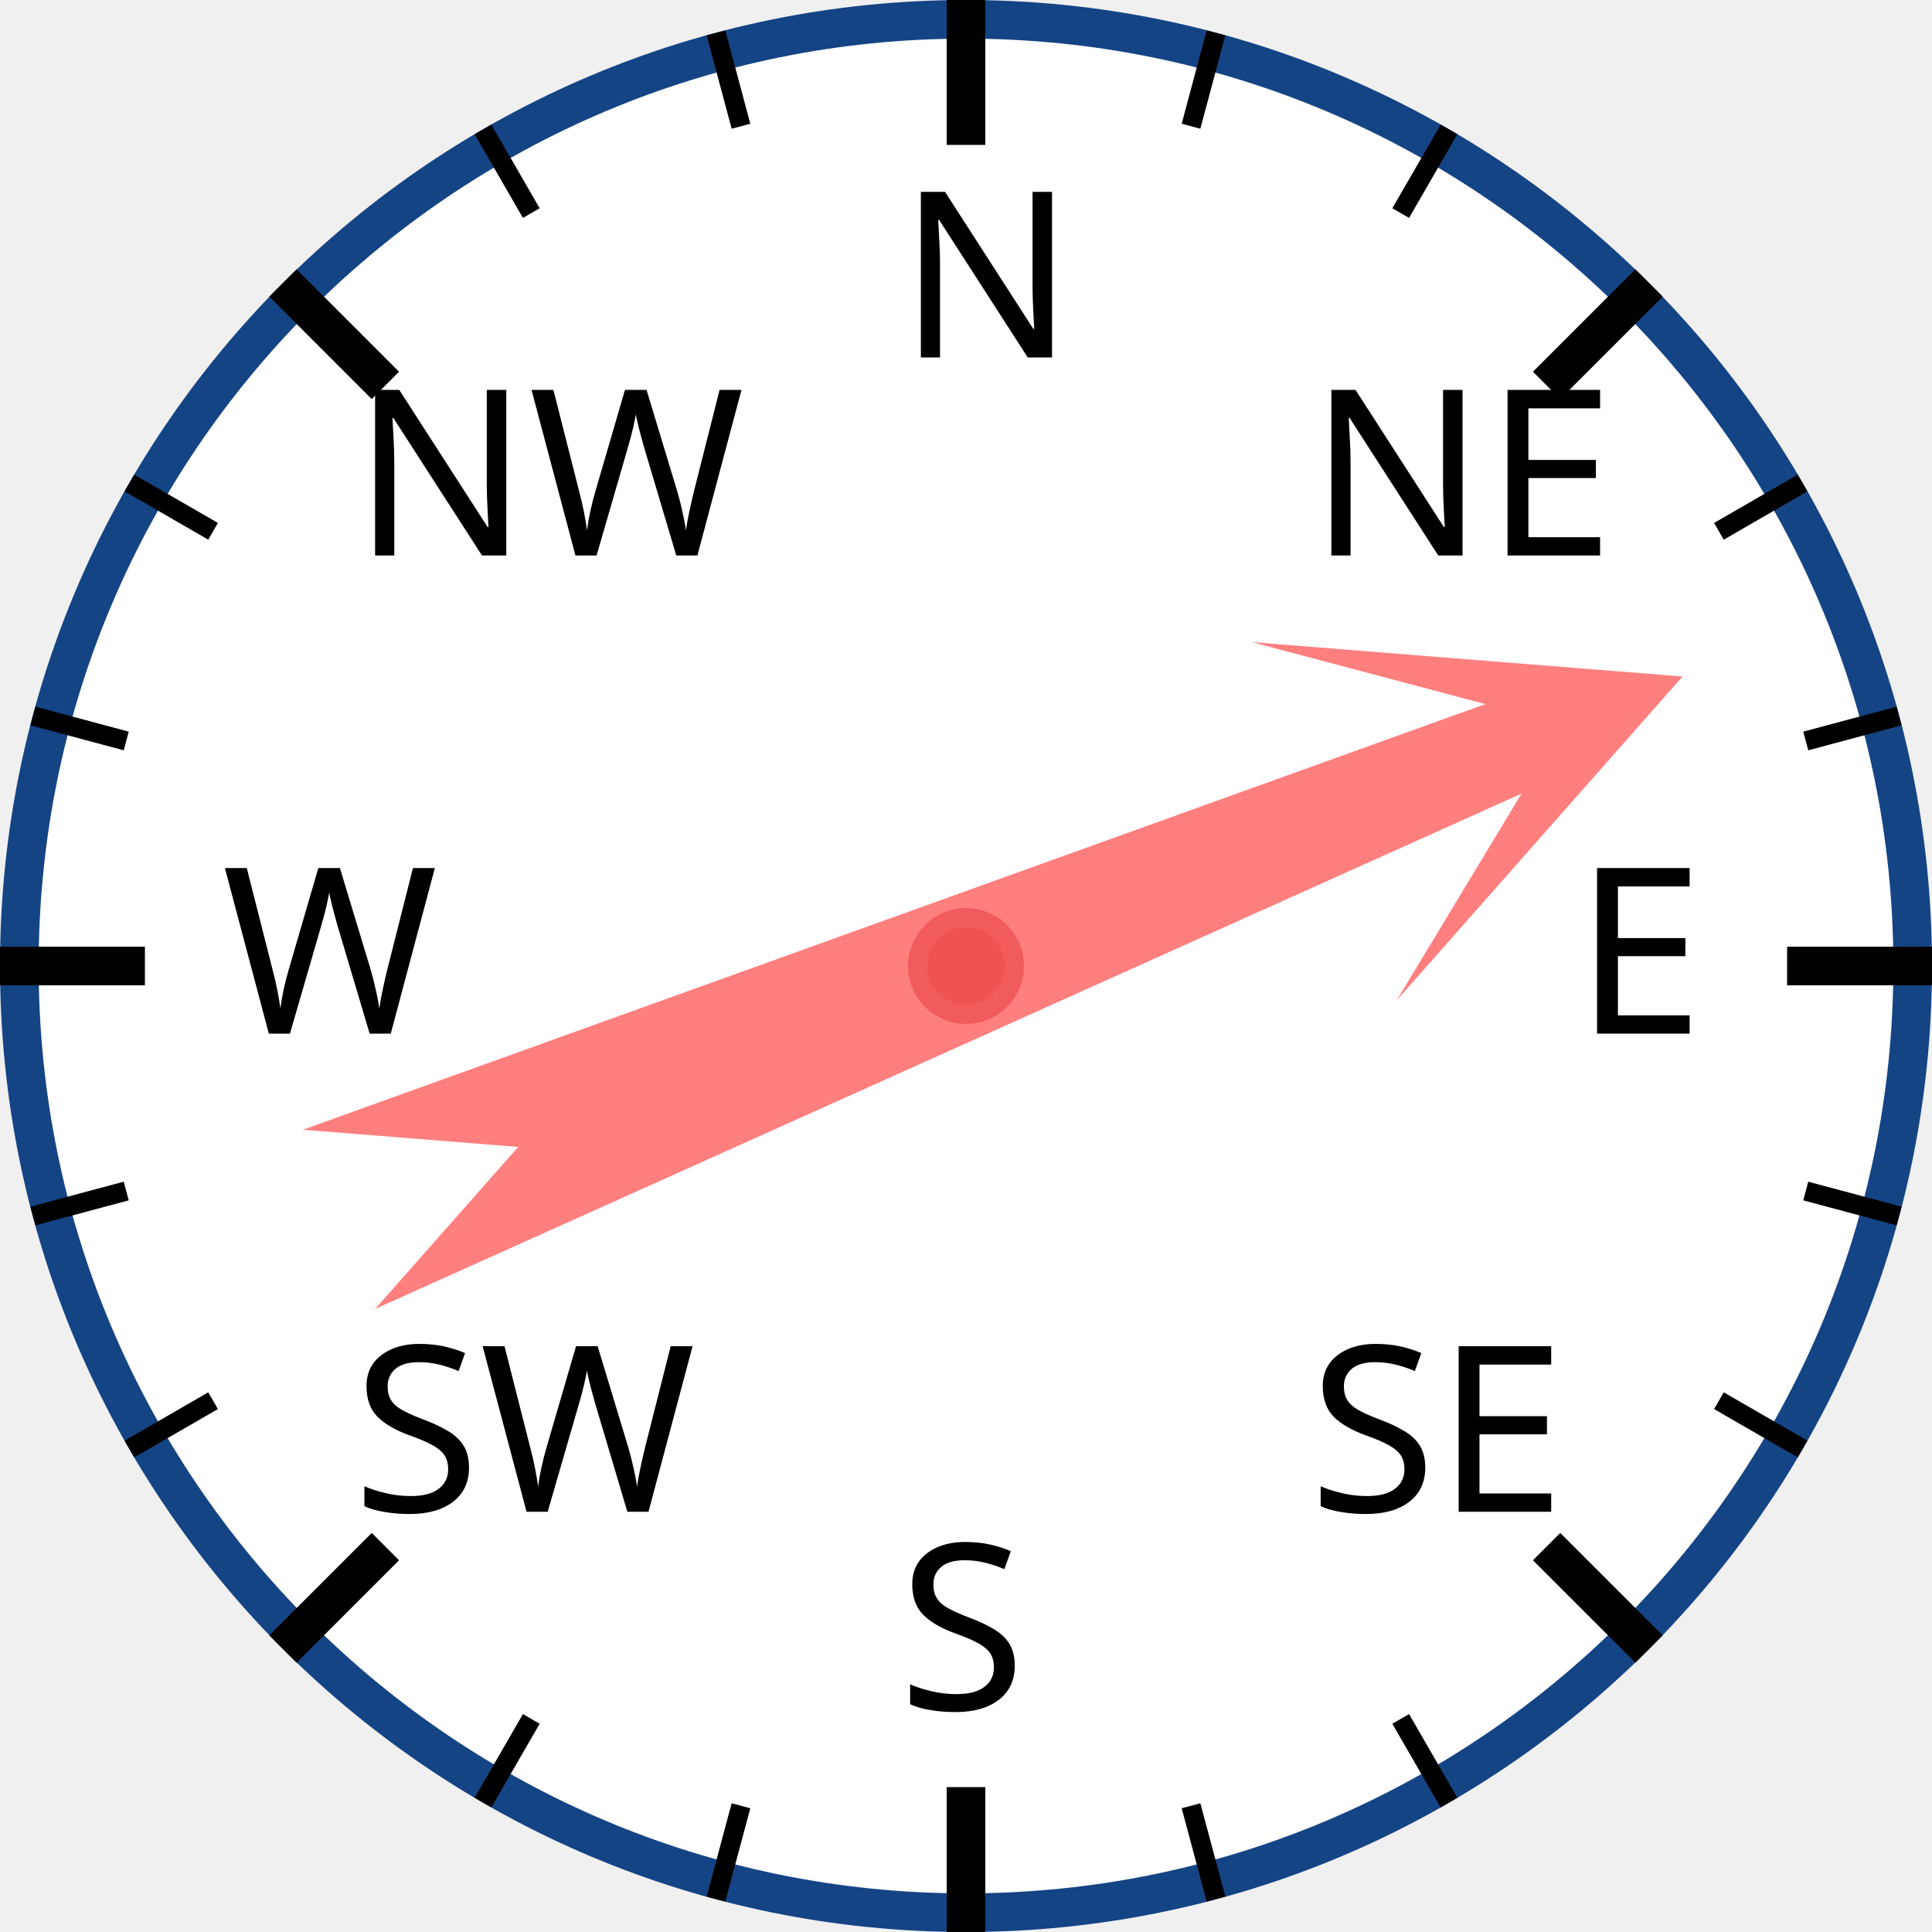
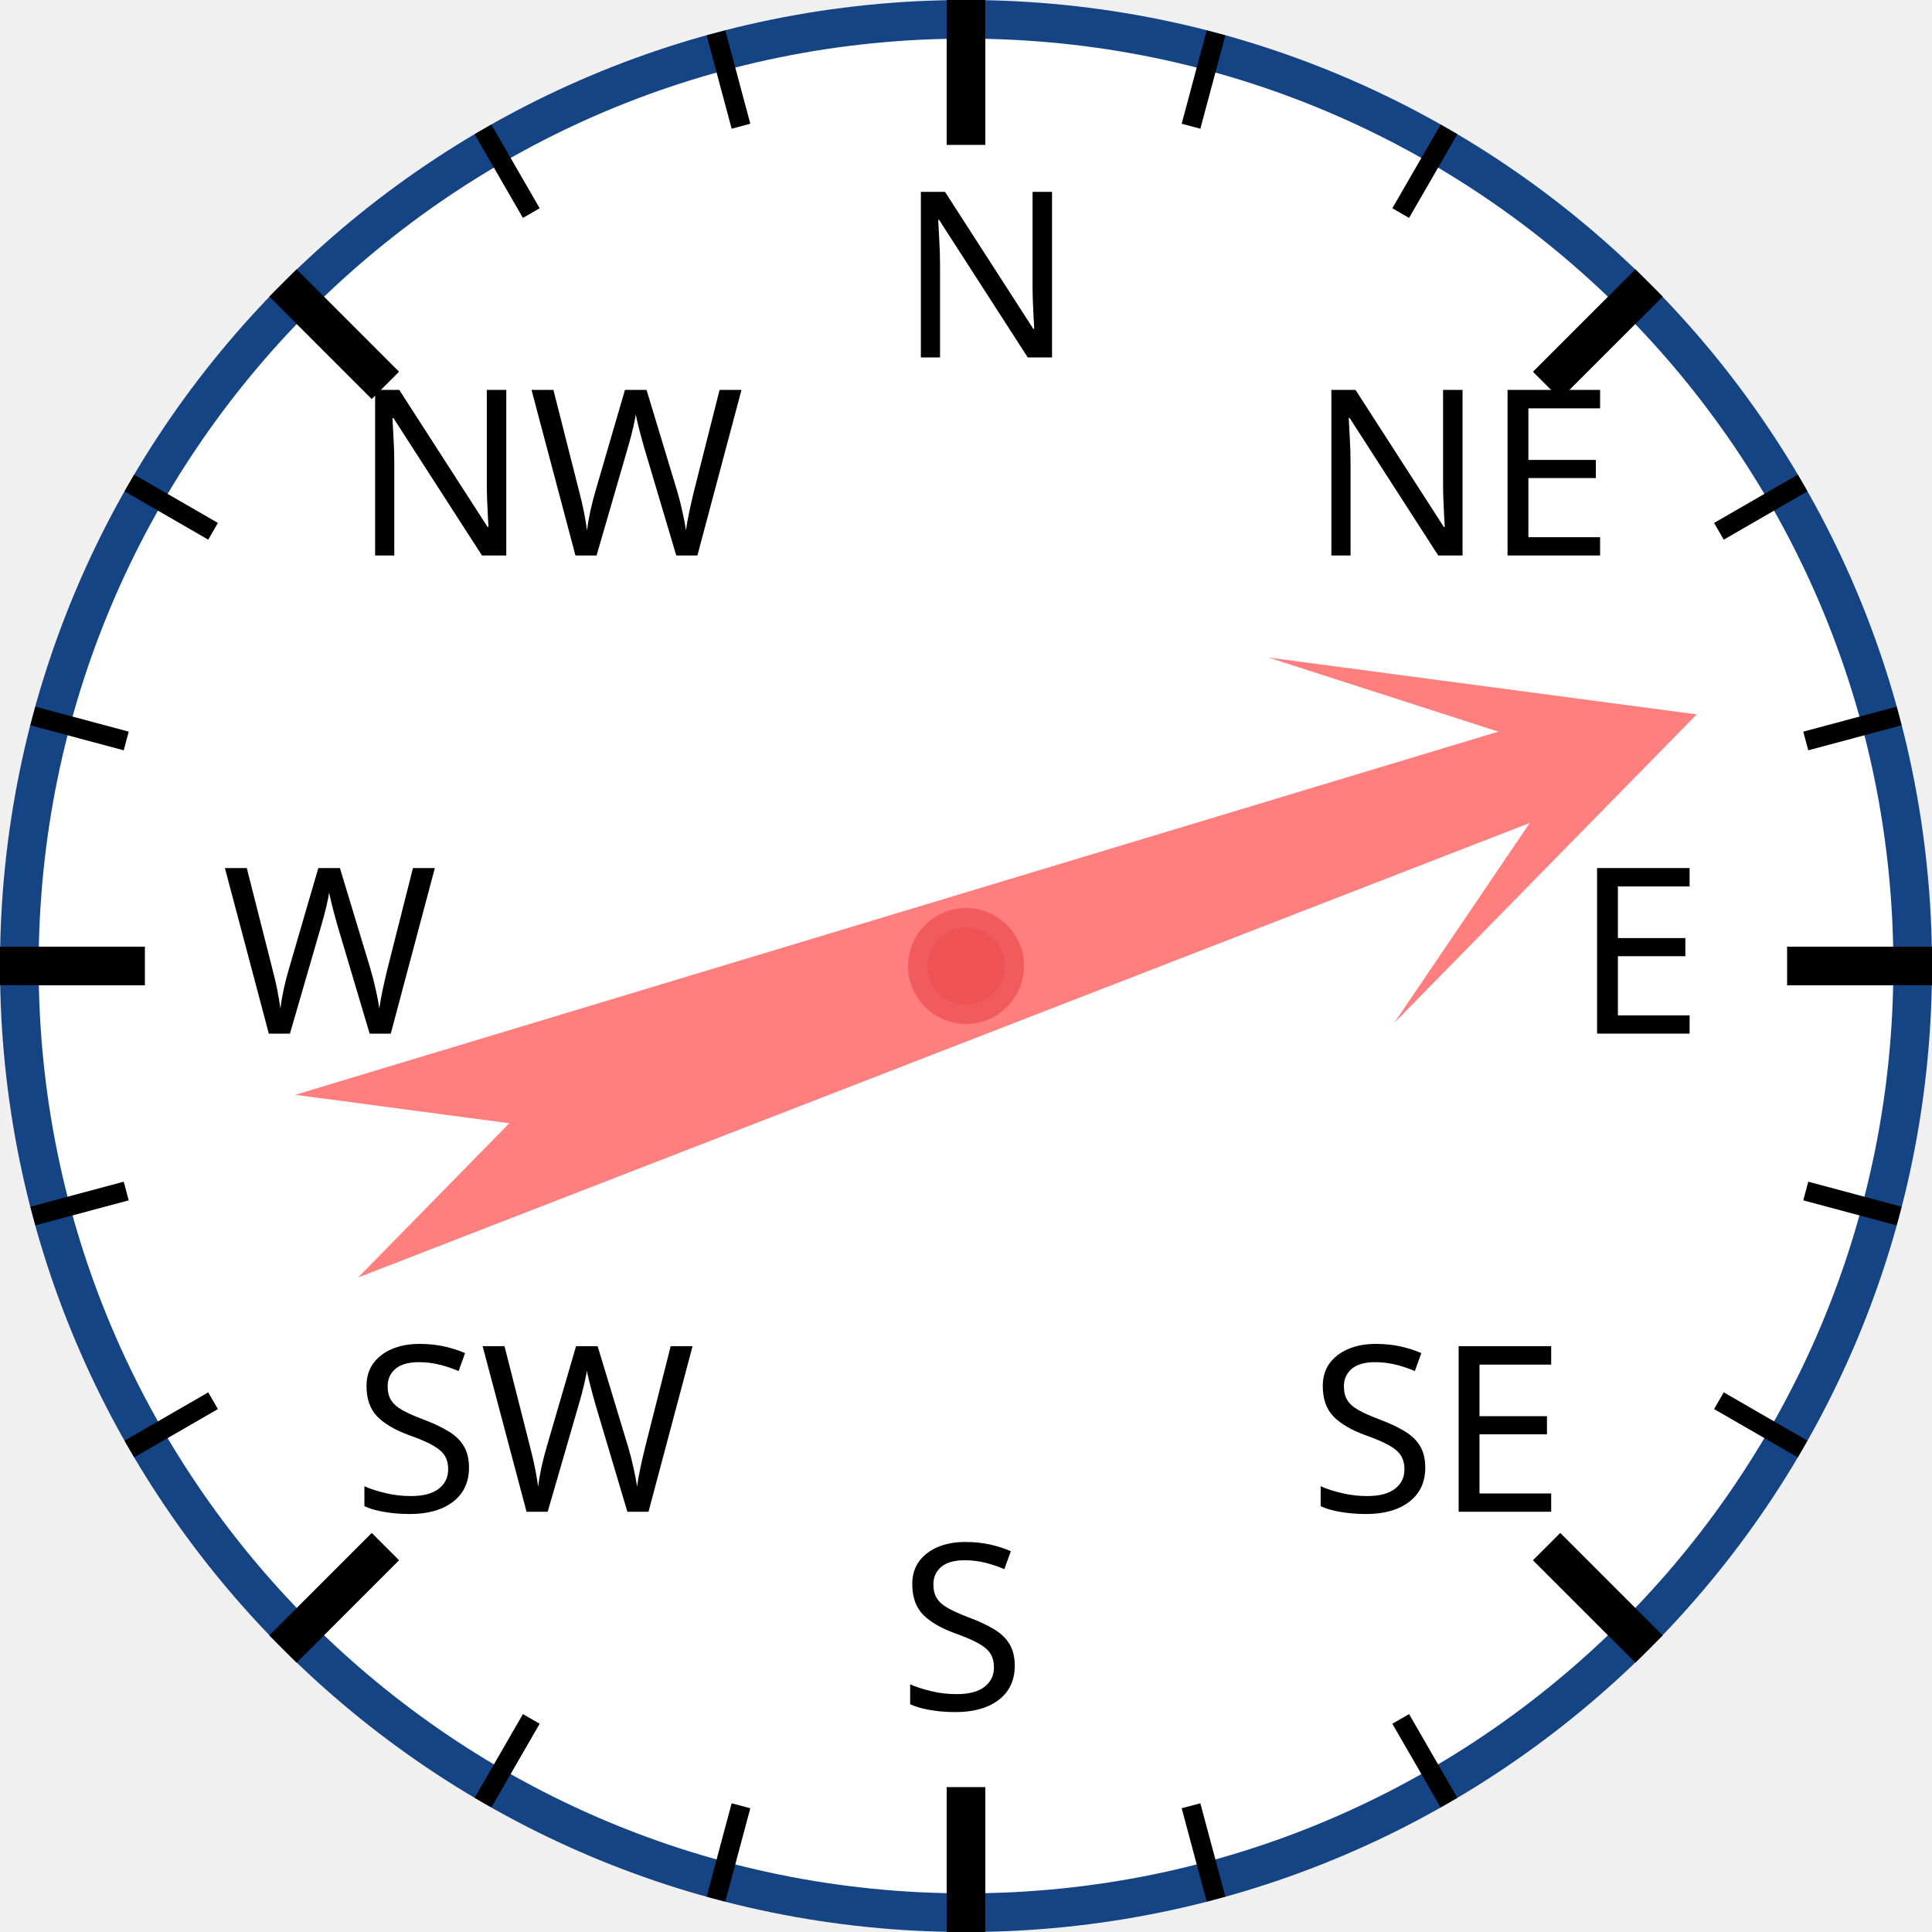
<svg xmlns="http://www.w3.org/2000/svg" width="120px" height="120px" viewBox="0 0 200 200">
  <circle cx="100" cy="100" r="98" style="fill: white; stroke: #154485; stroke-width: 4;" />
  <text x="93.0" y="37.0" style="font-family: sans-serif; font-size: 18pt;">N</text>
  <line x1="100.0" y1="0.0" x2="100.0" y2="15.0" style="stroke: black; stroke-width: 4;" />
  <line x1="74.118" y1="3.407" x2="76.706" y2="13.067" style="stroke: black; stroke-width: 2;" />
  <line x1="50" y1="13.397" x2="55" y2="22.058" style="stroke: black; stroke-width: 2;" />
  <text x="36.503" y="57.503" style="font-family: sans-serif; font-size: 18pt;">NW</text>
  <line x1="29.289" y1="29.289" x2="39.896" y2="39.896" style="stroke: black; stroke-width: 4;" />
  <line x1="13.397" y1="50" x2="22.058" y2="55" style="stroke: black; stroke-width: 2;" />
  <line x1="3.407" y1="74.118" x2="13.067" y2="76.706" style="stroke: black; stroke-width: 2;" />
  <text x="23.0" y="107.0" style="font-family: sans-serif; font-size: 18pt;">W</text>
  <line x1="0.0" y1="100.0" x2="15.0" y2="100.0" style="stroke: black; stroke-width: 4;" />
  <line x1="3.407" y1="125.882" x2="13.067" y2="123.294" style="stroke: black; stroke-width: 2;" />
  <line x1="13.397" y1="150" x2="22.058" y2="145" style="stroke: black; stroke-width: 2;" />
  <text x="36.503" y="156.497" style="font-family: sans-serif; font-size: 18pt;">SW</text>
  <line x1="29.289" y1="170.711" x2="39.896" y2="160.104" style="stroke: black; stroke-width: 4;" />
  <line x1="50" y1="186.603" x2="55" y2="177.942" style="stroke: black; stroke-width: 2;" />
  <line x1="74.118" y1="196.593" x2="76.706" y2="186.933" style="stroke: black; stroke-width: 2;" />
  <text x="93" y="177.0" style="font-family: sans-serif; font-size: 18pt;">S</text>
  <line x1="100" y1="200.0" x2="100" y2="185.0" style="stroke: black; stroke-width: 4;" />
  <line x1="125.882" y1="196.593" x2="123.294" y2="186.933" style="stroke: black; stroke-width: 2;" />
  <line x1="150.0" y1="186.603" x2="145.0" y2="177.942" style="stroke: black; stroke-width: 2;" />
  <text x="135.497" y="156.497" style="font-family: sans-serif; font-size: 18pt;">SE</text>
  <line x1="170.711" y1="170.711" x2="160.104" y2="160.104" style="stroke: black; stroke-width: 4;" />
  <line x1="186.603" y1="150" x2="177.942" y2="145" style="stroke: black; stroke-width: 2;" />
  <line x1="196.593" y1="125.882" x2="186.933" y2="123.294" style="stroke: black; stroke-width: 2;" />
  <text x="163.0" y="107" style="font-family: sans-serif; font-size: 18pt;">E</text>
  <line x1="200.0" y1="100" x2="185.0" y2="100" style="stroke: black; stroke-width: 4;" />
  <line x1="196.593" y1="74.118" x2="186.933" y2="76.706" style="stroke: black; stroke-width: 2;" />
  <line x1="186.603" y1="50" x2="177.942" y2="55" style="stroke: black; stroke-width: 2;" />
  <text x="135.497" y="57.503" style="font-family: sans-serif; font-size: 18pt;">NE</text>
  <line x1="170.711" y1="29.289" x2="160.104" y2="39.896" style="stroke: black; stroke-width: 4;" />
  <line x1="150" y1="13.397" x2="145" y2="22.058" style="stroke: black; stroke-width: 2;" />
  <line x1="125.882" y1="3.407" x2="123.294" y2="13.067" style="stroke: black; stroke-width: 2;" />
-   <polygon points="100 20 120 60 105 40 110 170 100 150 90 170 95 40 80 60" style="fill: red; fill-opacity: 0.5;" transform="rotate(68,100,100)" />
+   <polygon points="100 20 120 60 105 40 110 170 100 150 90 170 95 40 80 60" style="fill: red; fill-opacity: 0.5;" transform="rotate(71,100,100)" />
  <circle cx="100" cy="100" r="5" style="fill: #EE5252; stroke: #F25B5B; stroke-width: 2;" />
</svg>
